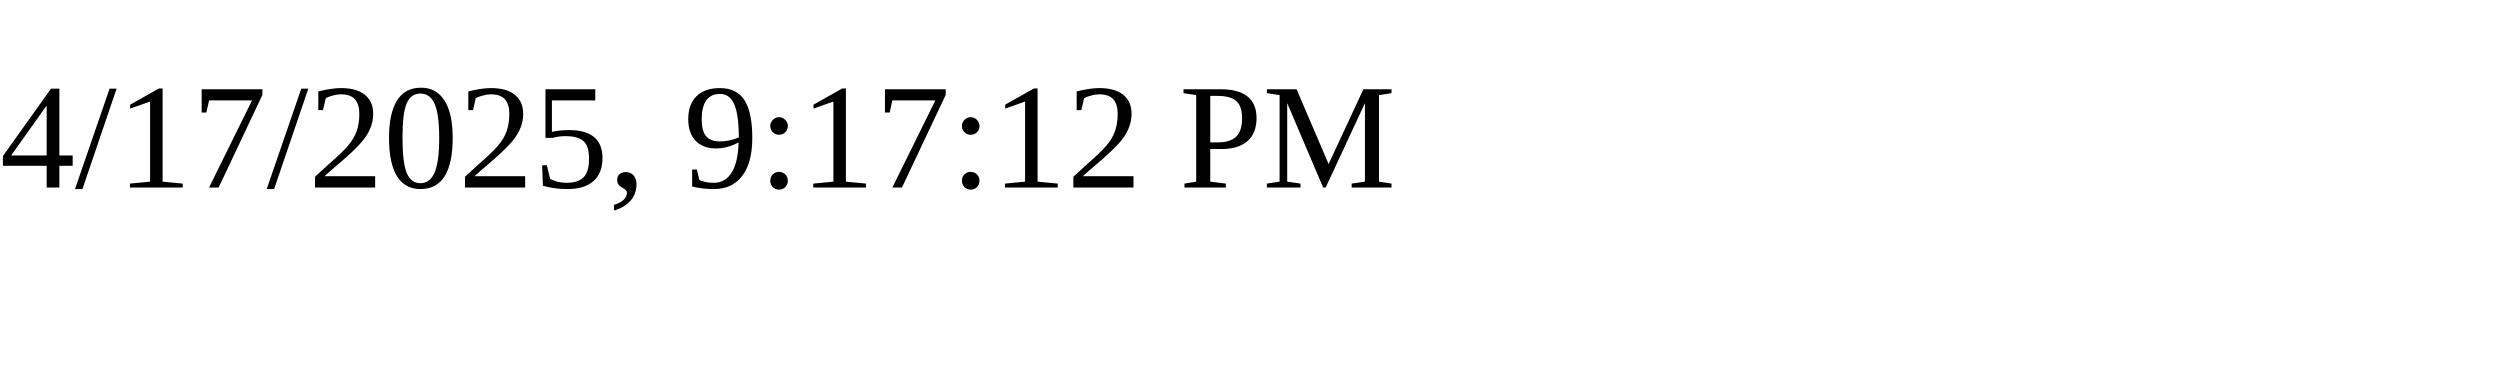
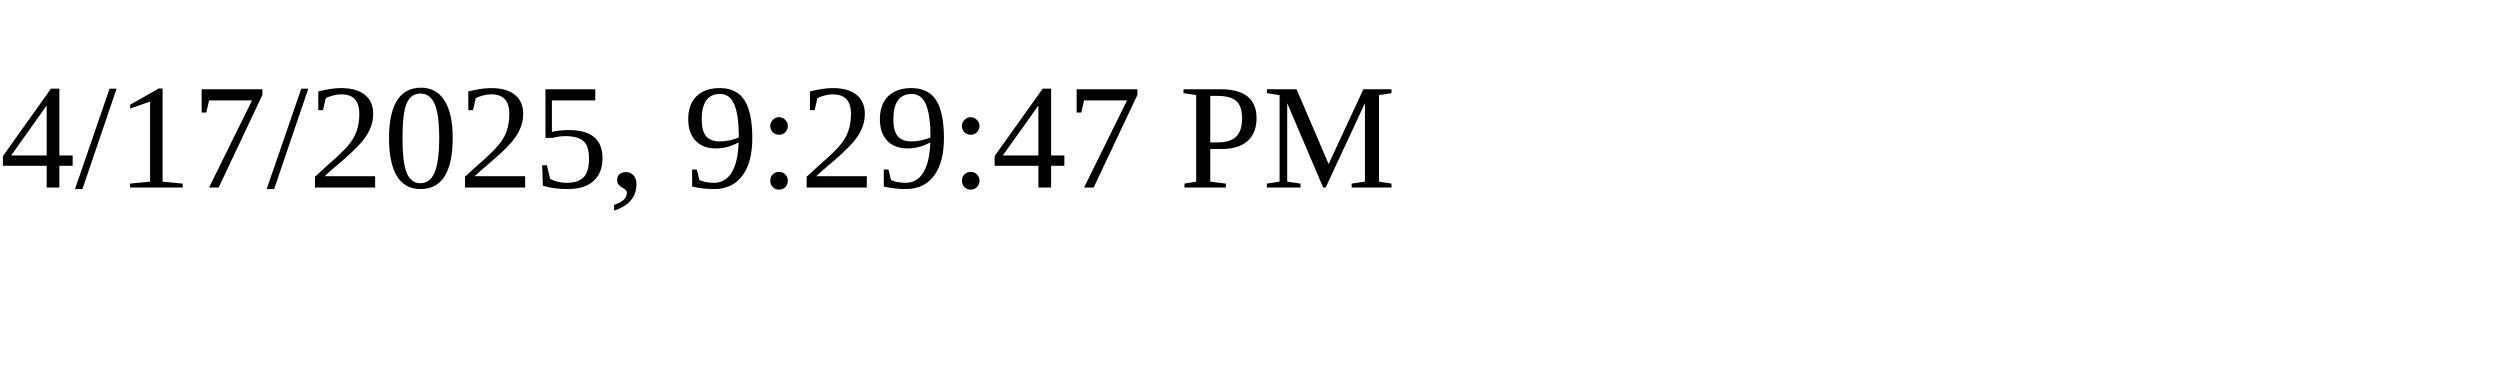
<svg xmlns="http://www.w3.org/2000/svg" height="30" width="200">
-   <text x="0" y="15">4/17/2025, 9:17:12 PM</text>
+   <text x="0" y="15">4/17/2025, 9:29:47 PM</text>
</svg>
